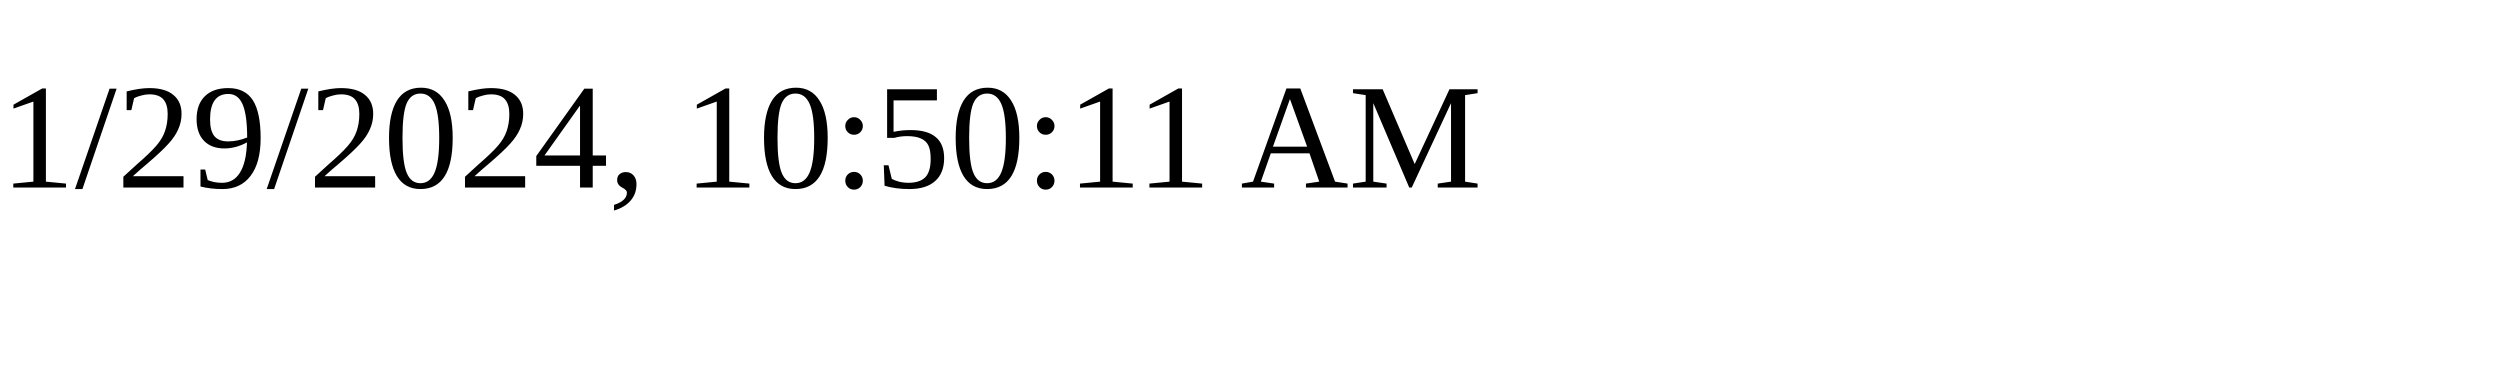
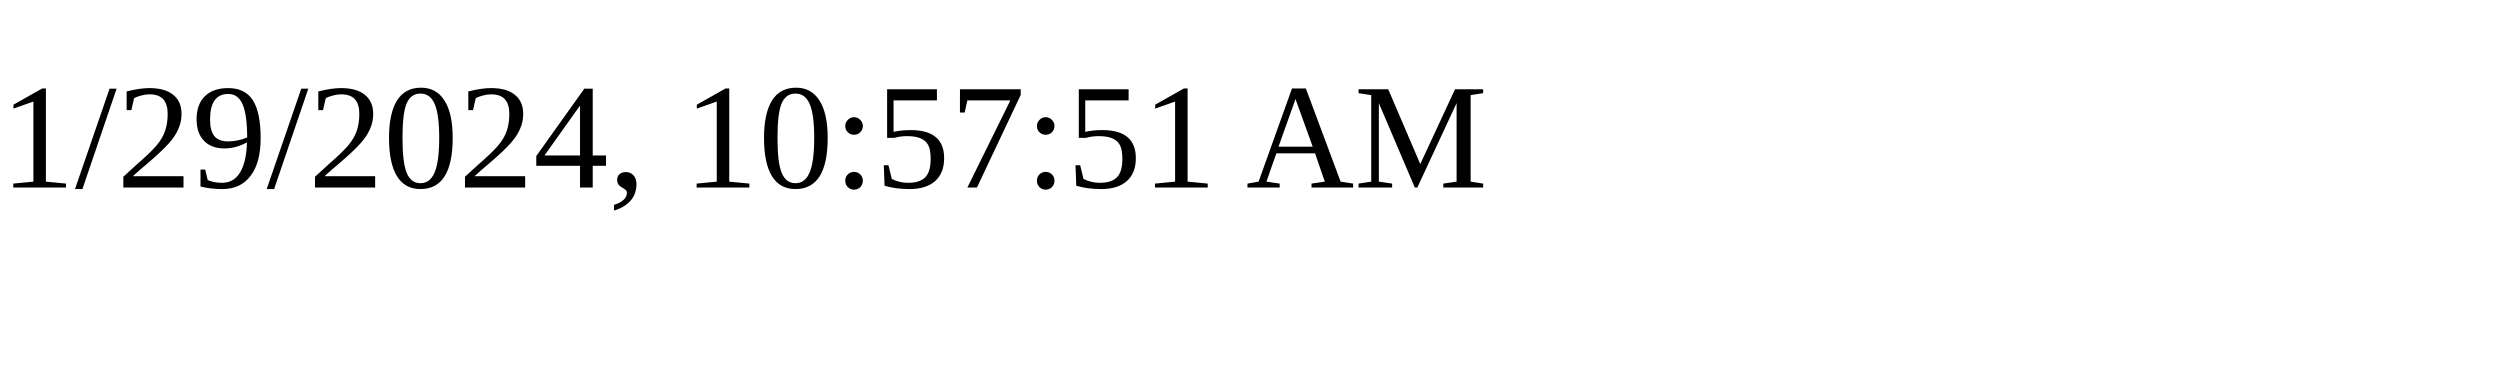
<svg xmlns="http://www.w3.org/2000/svg" height="30" width="200">
-   <text x="0" y="15">1/29/2024, 10:50:11 AM</text>
+   <text x="0" y="15">1/29/2024, 10:57:51 AM</text>
</svg>
